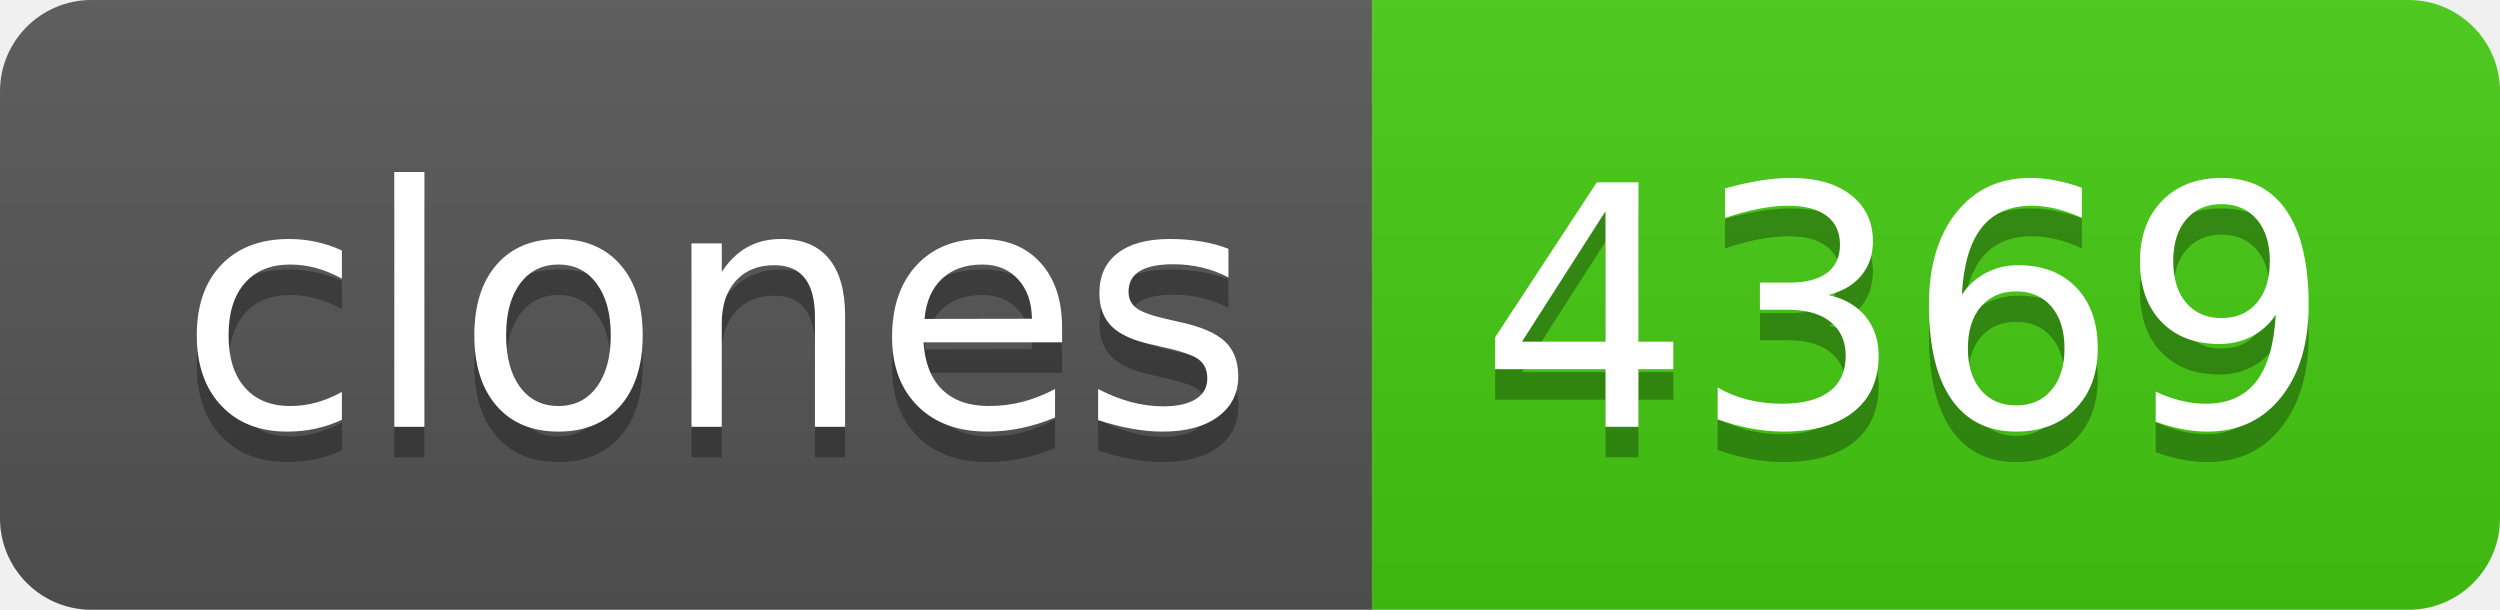
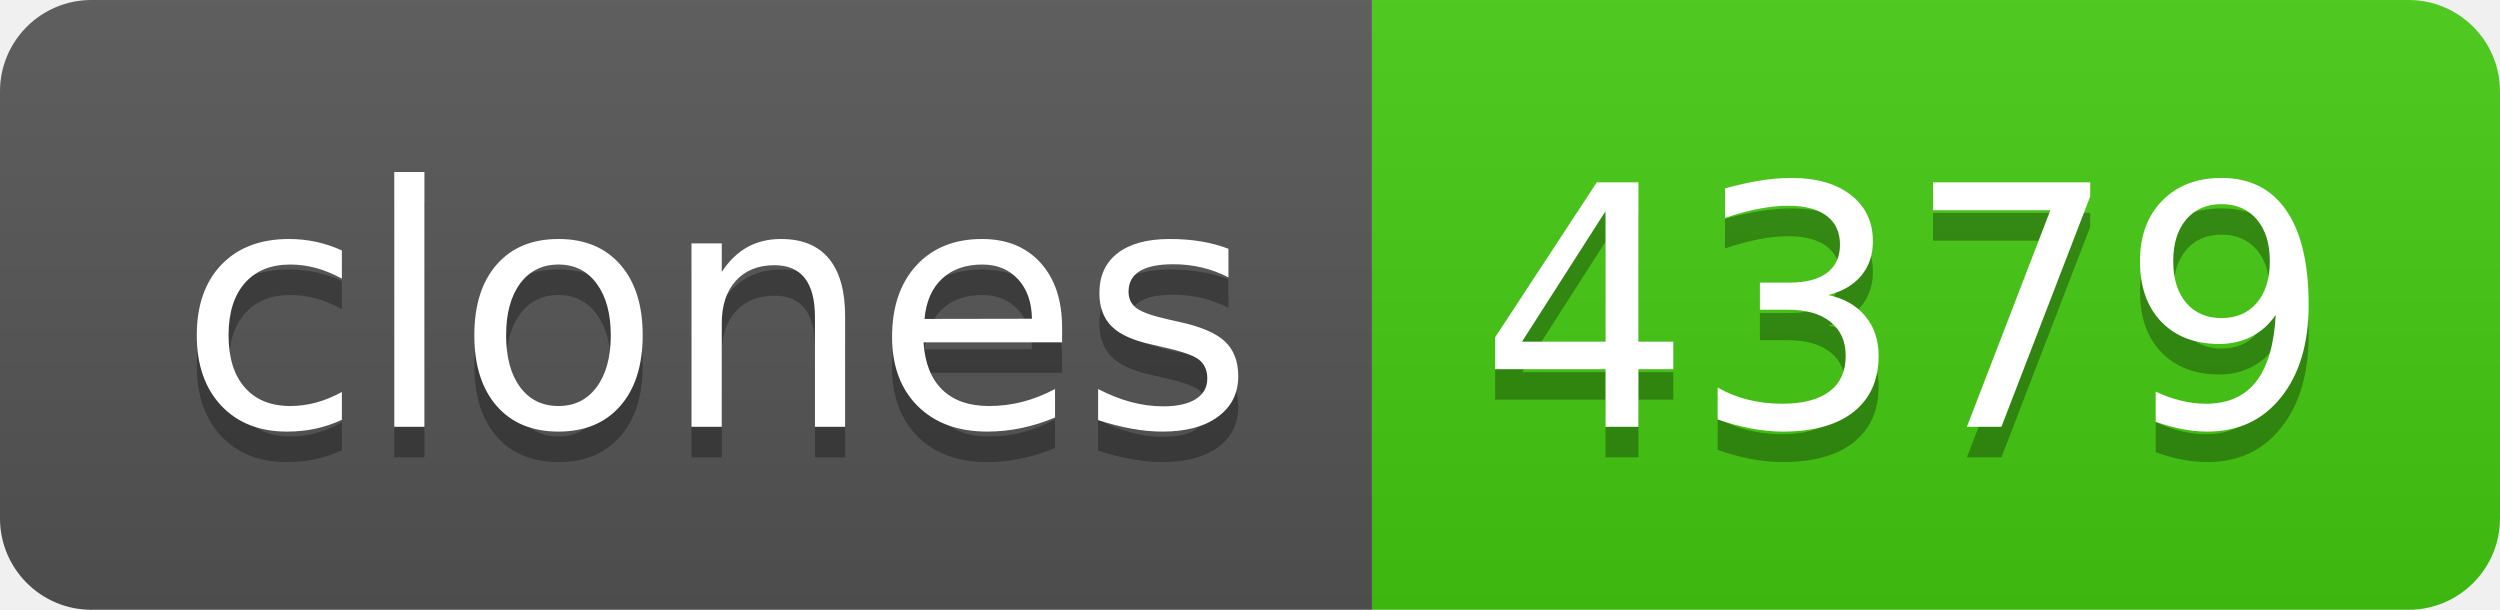
- <svg xmlns="http://www.w3.org/2000/svg" width="82" height="20" role="img" aria-label="clones: 4369">
+ <svg xmlns="http://www.w3.org/2000/svg" width="82" height="20" role="img" aria-label="clones: 4379">
  <linearGradient id="s" x2="0" y2="100%">
    <stop offset="0" stop-color="#bbb" stop-opacity=".1" />
    <stop offset="1" stop-opacity=".1" />
  </linearGradient>
  <clipPath id="r">
    <rect width="82" height="20" rx="3" fill="#fff" />
  </clipPath>
  <g clip-path="url(#r)">
    <rect width="45" height="20" fill="#555" />
    <rect x="45" width="37" height="20" fill="#4c1" />
    <rect width="82" height="20" fill="url(#s)" />
  </g>
  <g fill="#fff" text-anchor="middle" font-family="Verdana,Geneva,DejaVu Sans,sans-serif" text-rendering="geometricPrecision" font-size="110">
    <text aria-hidden="true" x="235" y="150" fill="#010101" fill-opacity=".3" transform="scale(.1)" textLength="350">clones</text>
    <text x="235" y="140" transform="scale(.1)" fill="#fff" textLength="350">clones</text>
-     <text aria-hidden="true" x="625" y="150" fill="#010101" fill-opacity=".3" transform="scale(.1)" textLength="270">4369</text>
-     <text x="625" y="140" transform="scale(.1)" fill="#fff" textLength="270">4369</text>
+     <text aria-hidden="true" x="625" y="150" fill="#010101" fill-opacity=".3" transform="scale(.1)" textLength="270">4379</text>
+     <text x="625" y="140" transform="scale(.1)" fill="#fff" textLength="270">4379</text>
  </g>
</svg>
